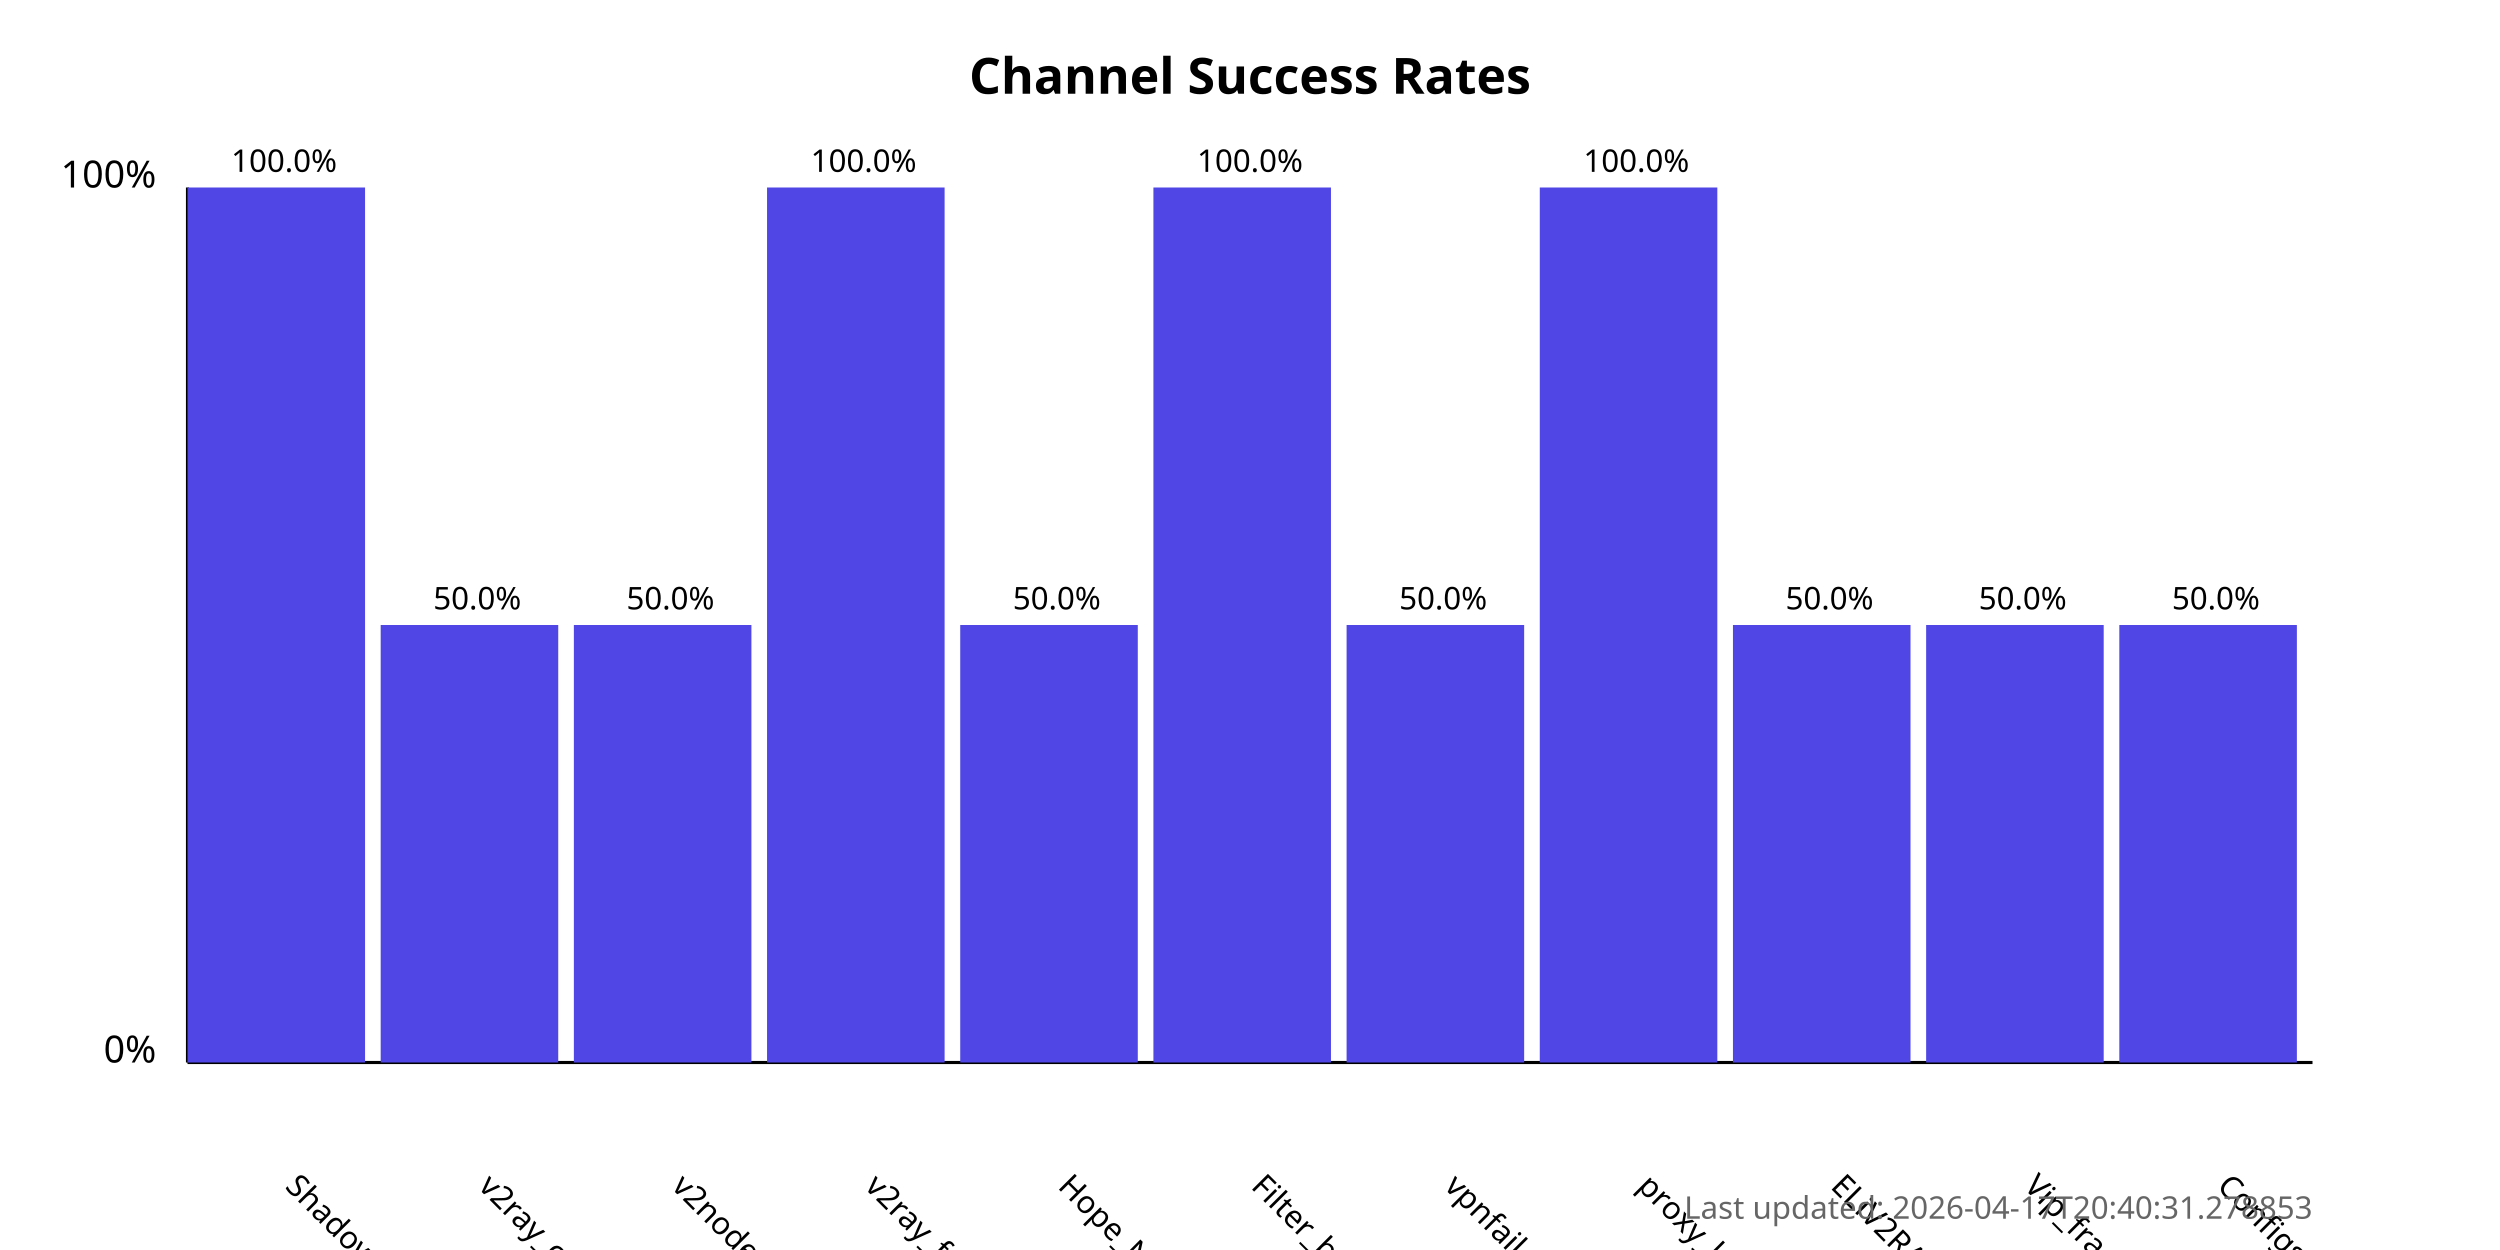
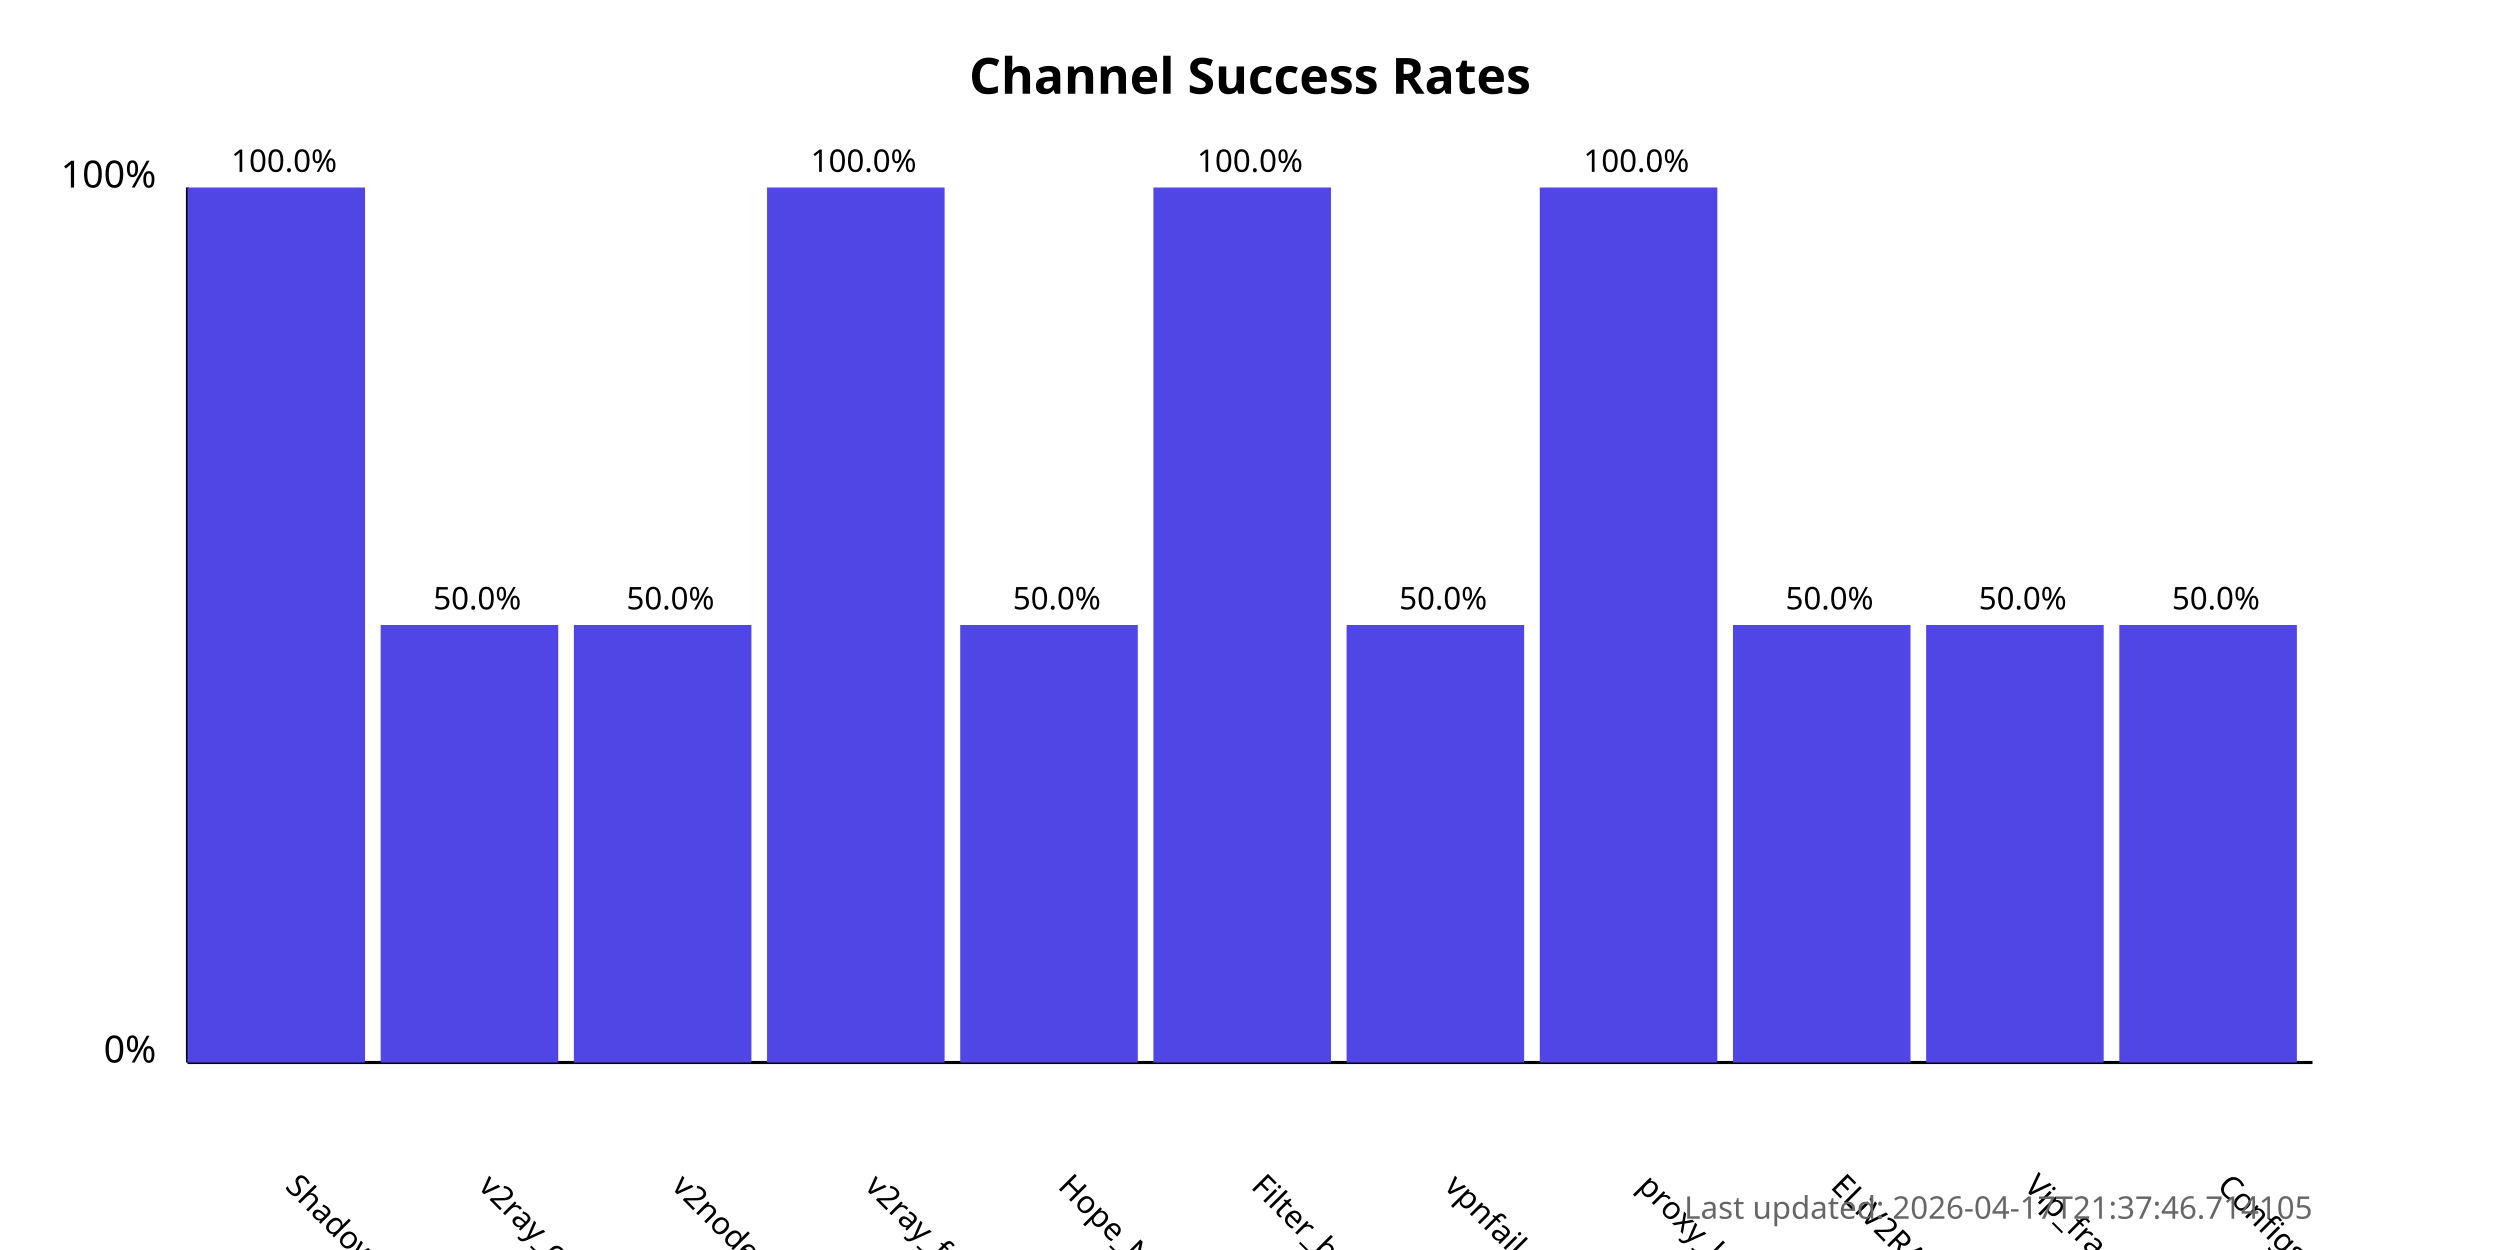
<svg xmlns="http://www.w3.org/2000/svg" width="800" height="400">
  <style>
            .chart-title { font: bold 16px sans-serif; }
            .axis-label { font: 12px sans-serif; }
            .tick-label { font: 10px sans-serif; }
            .bar { fill: #4f46e5; }
            .bar:hover { fill: #6366f1; }
            .timestamp { font: 10px sans-serif; fill: #666; }
        </style>
  <text x="400.0" y="30" text-anchor="middle" class="chart-title">
            Channel Success Rates
        </text>
  <line x1="60" y1="340" x2="60" y2="60" stroke="black" stroke-width="1" />
  <line x1="60" y1="340" x2="740" y2="340" stroke="black" stroke-width="1" />
  <text x="50" y="340" text-anchor="end" class="axis-label">0%</text>
  <text x="50" y="60" text-anchor="end" class="axis-label">100%</text>
  <g>
    <rect x="60" y="60.0" width="56.818" height="280.0" class="bar" />
    <text x="90.909" y="380" transform="rotate(45, 90.90909, 380)" text-anchor="start" class="tick-label">
                ShadowProxy66
            </text>
    <text x="90.909" y="55.0" text-anchor="middle" class="tick-label">
                100.0%
            </text>
  </g>
  <g>
    <rect x="121.818" y="200.0" width="56.818" height="140.0" class="bar" />
    <text x="152.727" y="380" transform="rotate(45, 152.7273, 380)" text-anchor="start" class="tick-label">
                v2ray_configs_pool
            </text>
    <text x="152.727" y="195.0" text-anchor="middle" class="tick-label">
                50.0%
            </text>
  </g>
  <g>
    <rect x="183.636" y="200.0" width="56.818" height="140.0" class="bar" />
    <text x="214.545" y="380" transform="rotate(45, 214.5455, 380)" text-anchor="start" class="tick-label">
                v2nodes
            </text>
    <text x="214.545" y="195.0" text-anchor="middle" class="tick-label">
                50.0%
            </text>
  </g>
  <g>
    <rect x="245.455" y="60.0" width="56.818" height="280.0" class="bar" />
    <text x="276.364" y="380" transform="rotate(45, 276.3636, 380)" text-anchor="start" class="tick-label">
                v2ray_free_conf
            </text>
    <text x="276.364" y="55.0" text-anchor="middle" class="tick-label">
                100.0%
            </text>
  </g>
  <g>
    <rect x="307.273" y="200.0" width="56.818" height="140.0" class="bar" />
    <text x="338.182" y="380" transform="rotate(45, 338.1818, 380)" text-anchor="start" class="tick-label">
                Hope_Net
            </text>
    <text x="338.182" y="195.0" text-anchor="middle" class="tick-label">
                50.0%
            </text>
  </g>
  <g>
    <rect x="369.091" y="60.0" width="56.818" height="280.0" class="bar" />
    <text x="400.0" y="380" transform="rotate(45, 400.0, 380)" text-anchor="start" class="tick-label">
                Filter_breaker
            </text>
    <text x="400.0" y="55.0" text-anchor="middle" class="tick-label">
                100.0%
            </text>
  </g>
  <g>
    <rect x="430.909" y="200.0" width="56.818" height="140.0" class="bar" />
    <text x="461.818" y="380" transform="rotate(45, 461.8182, 380)" text-anchor="start" class="tick-label">
                vpnfail_vless
            </text>
    <text x="461.818" y="195.0" text-anchor="middle" class="tick-label">
                50.0%
            </text>
  </g>
  <g>
    <rect x="492.727" y="60.0" width="56.818" height="280.0" class="bar" />
    <text x="523.636" y="380" transform="rotate(45, 523.6364, 380)" text-anchor="start" class="tick-label">
                proxy_kafee
            </text>
    <text x="523.636" y="55.0" text-anchor="middle" class="tick-label">
                100.0%
            </text>
  </g>
  <g>
    <rect x="554.545" y="200.0" width="56.818" height="140.0" class="bar" />
    <text x="585.455" y="380" transform="rotate(45, 585.4545, 380)" text-anchor="start" class="tick-label">
                ELiV2RAY
            </text>
    <text x="585.455" y="195.0" text-anchor="middle" class="tick-label">
                50.0%
            </text>
  </g>
  <g>
    <rect x="616.364" y="200.0" width="56.818" height="140.0" class="bar" />
    <text x="647.273" y="380" transform="rotate(45, 647.2727, 380)" text-anchor="start" class="tick-label">
                Vip_fragment_v2ray
            </text>
    <text x="647.273" y="195.0" text-anchor="middle" class="tick-label">
                50.0%
            </text>
  </g>
  <g>
    <rect x="678.182" y="200.0" width="56.818" height="140.0" class="bar" />
    <text x="709.091" y="380" transform="rotate(45, 709.0909, 380)" text-anchor="start" class="tick-label">
                ConfigsHubPlus
            </text>
    <text x="709.091" y="195.0" text-anchor="middle" class="tick-label">
                50.0%
            </text>
  </g>
  <text x="740" y="390" text-anchor="end" class="timestamp">
-             Last updated: 2026-04-17T20:40:31.278853
+             Last updated: 2026-04-17T21:37:46.714105
        </text>
</svg>
